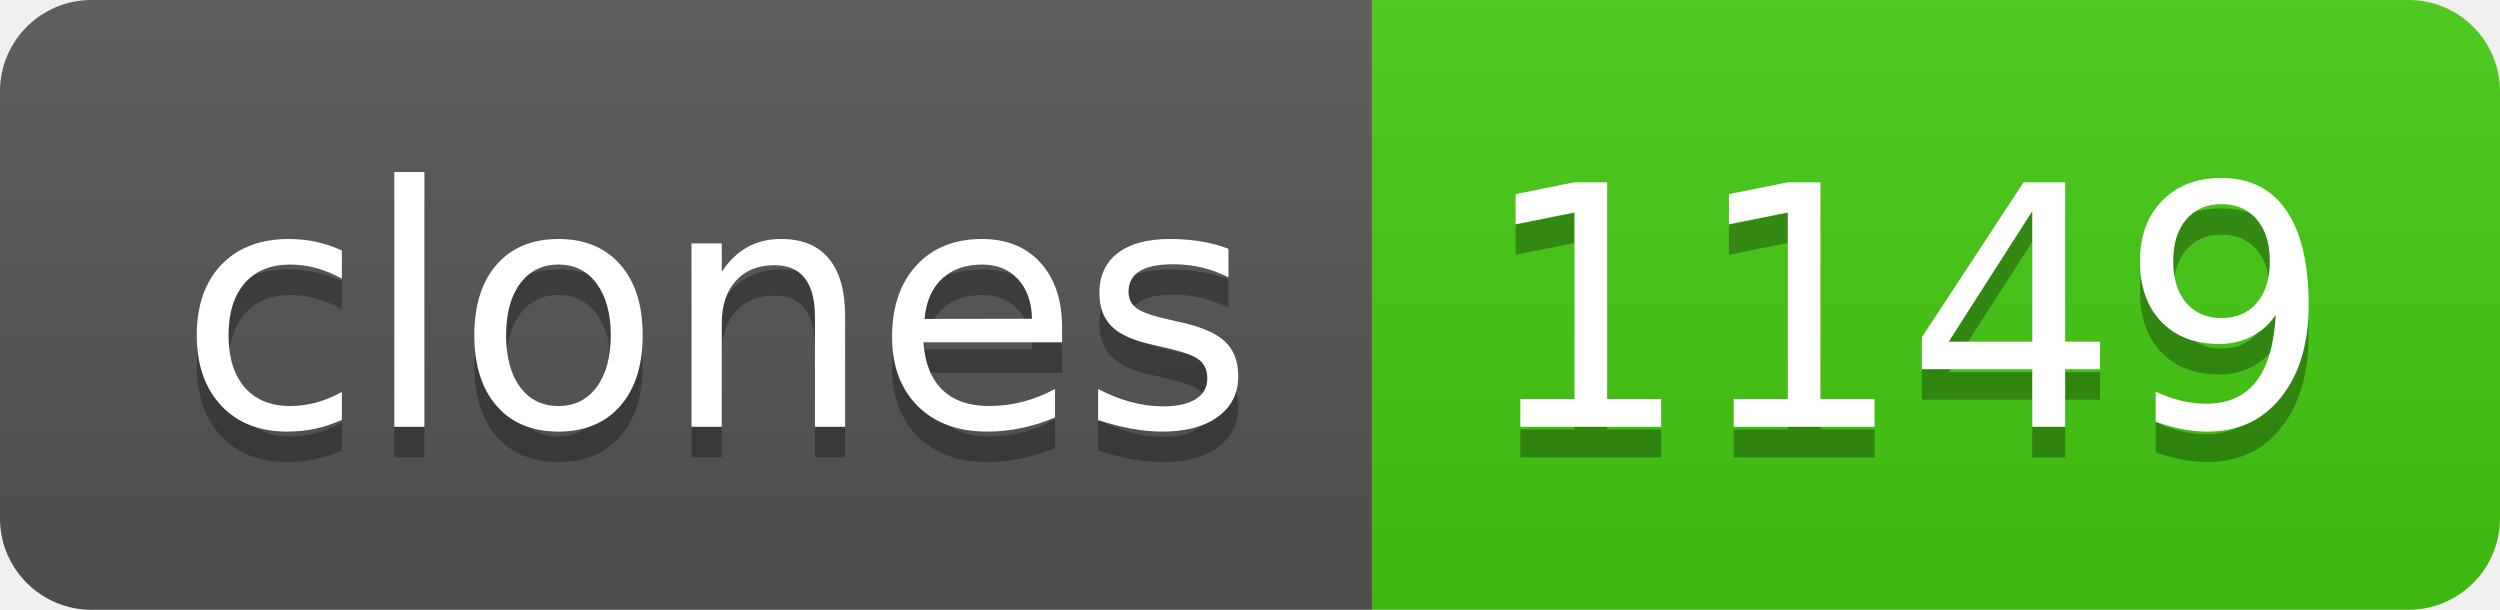
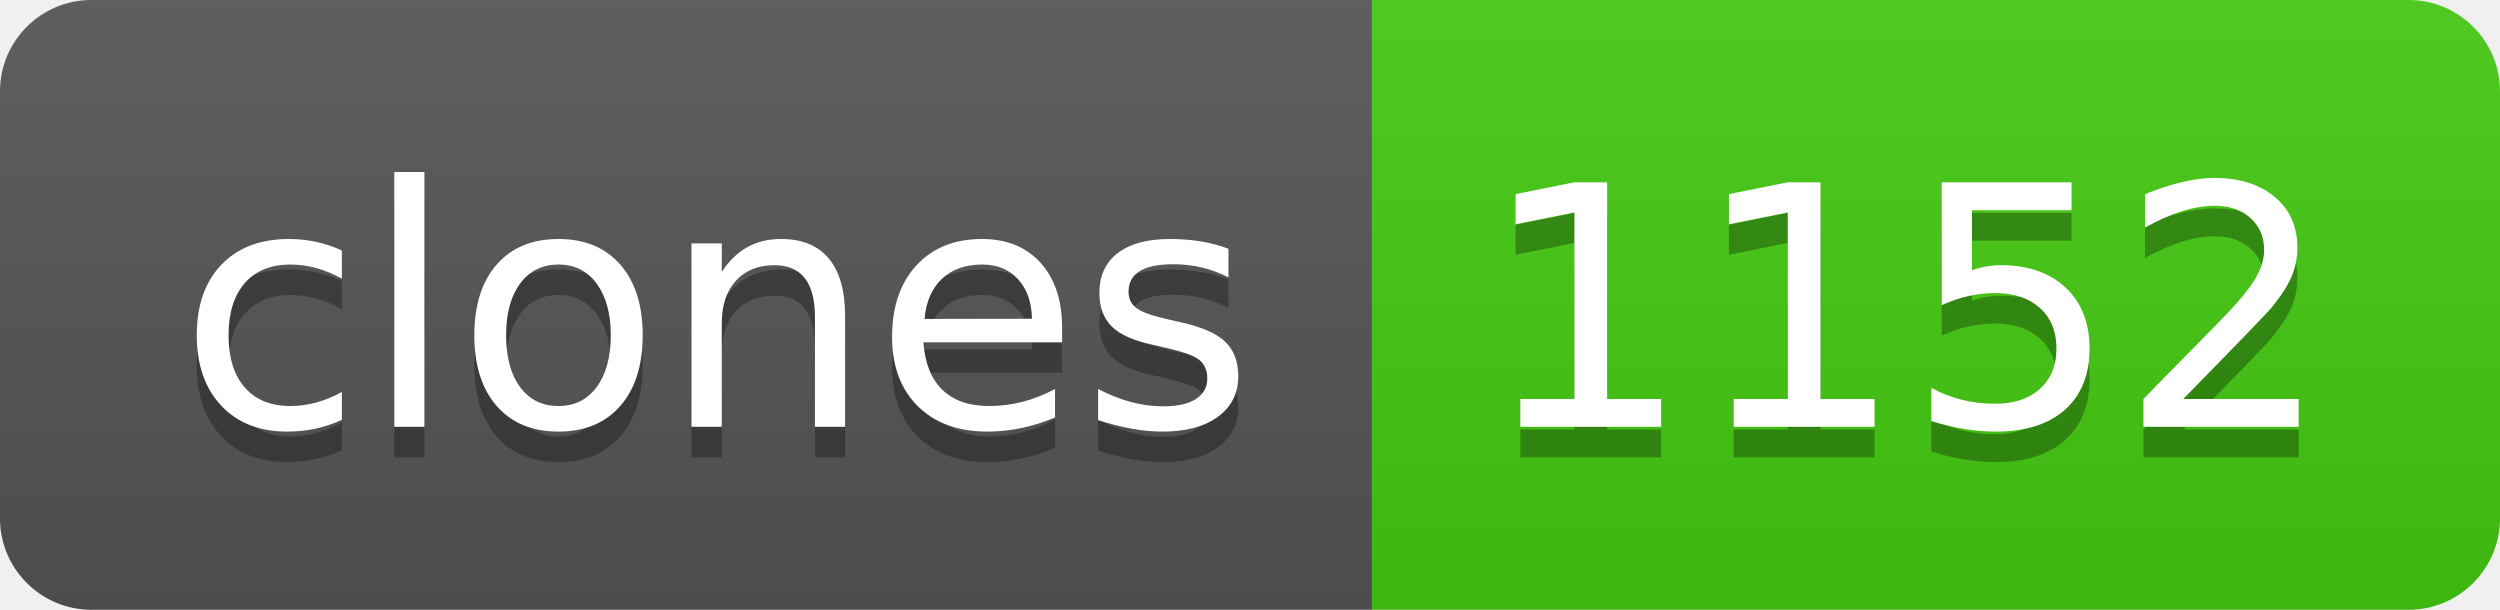
- <svg xmlns="http://www.w3.org/2000/svg" width="82" height="20" role="img" aria-label="clones: 1149">
+ <svg xmlns="http://www.w3.org/2000/svg" width="82" height="20" role="img" aria-label="clones: 1152">
  <linearGradient id="s" x2="0" y2="100%">
    <stop offset="0" stop-color="#bbb" stop-opacity=".1" />
    <stop offset="1" stop-opacity=".1" />
  </linearGradient>
  <clipPath id="r">
    <rect width="82" height="20" rx="3" fill="#fff" />
  </clipPath>
  <g clip-path="url(#r)">
    <rect width="45" height="20" fill="#555" />
    <rect x="45" width="37" height="20" fill="#4c1" />
    <rect width="82" height="20" fill="url(#s)" />
  </g>
  <g fill="#fff" text-anchor="middle" font-family="Verdana,Geneva,DejaVu Sans,sans-serif" text-rendering="geometricPrecision" font-size="110">
    <text aria-hidden="true" x="235" y="150" fill="#010101" fill-opacity=".3" transform="scale(.1)" textLength="350">clones</text>
    <text x="235" y="140" transform="scale(.1)" fill="#fff" textLength="350">clones</text>
-     <text aria-hidden="true" x="625" y="150" fill="#010101" fill-opacity=".3" transform="scale(.1)" textLength="270">1149</text>
-     <text x="625" y="140" transform="scale(.1)" fill="#fff" textLength="270">1149</text>
+     <text aria-hidden="true" x="625" y="150" fill="#010101" fill-opacity=".3" transform="scale(.1)" textLength="270">1152</text>
+     <text x="625" y="140" transform="scale(.1)" fill="#fff" textLength="270">1152</text>
  </g>
</svg>
